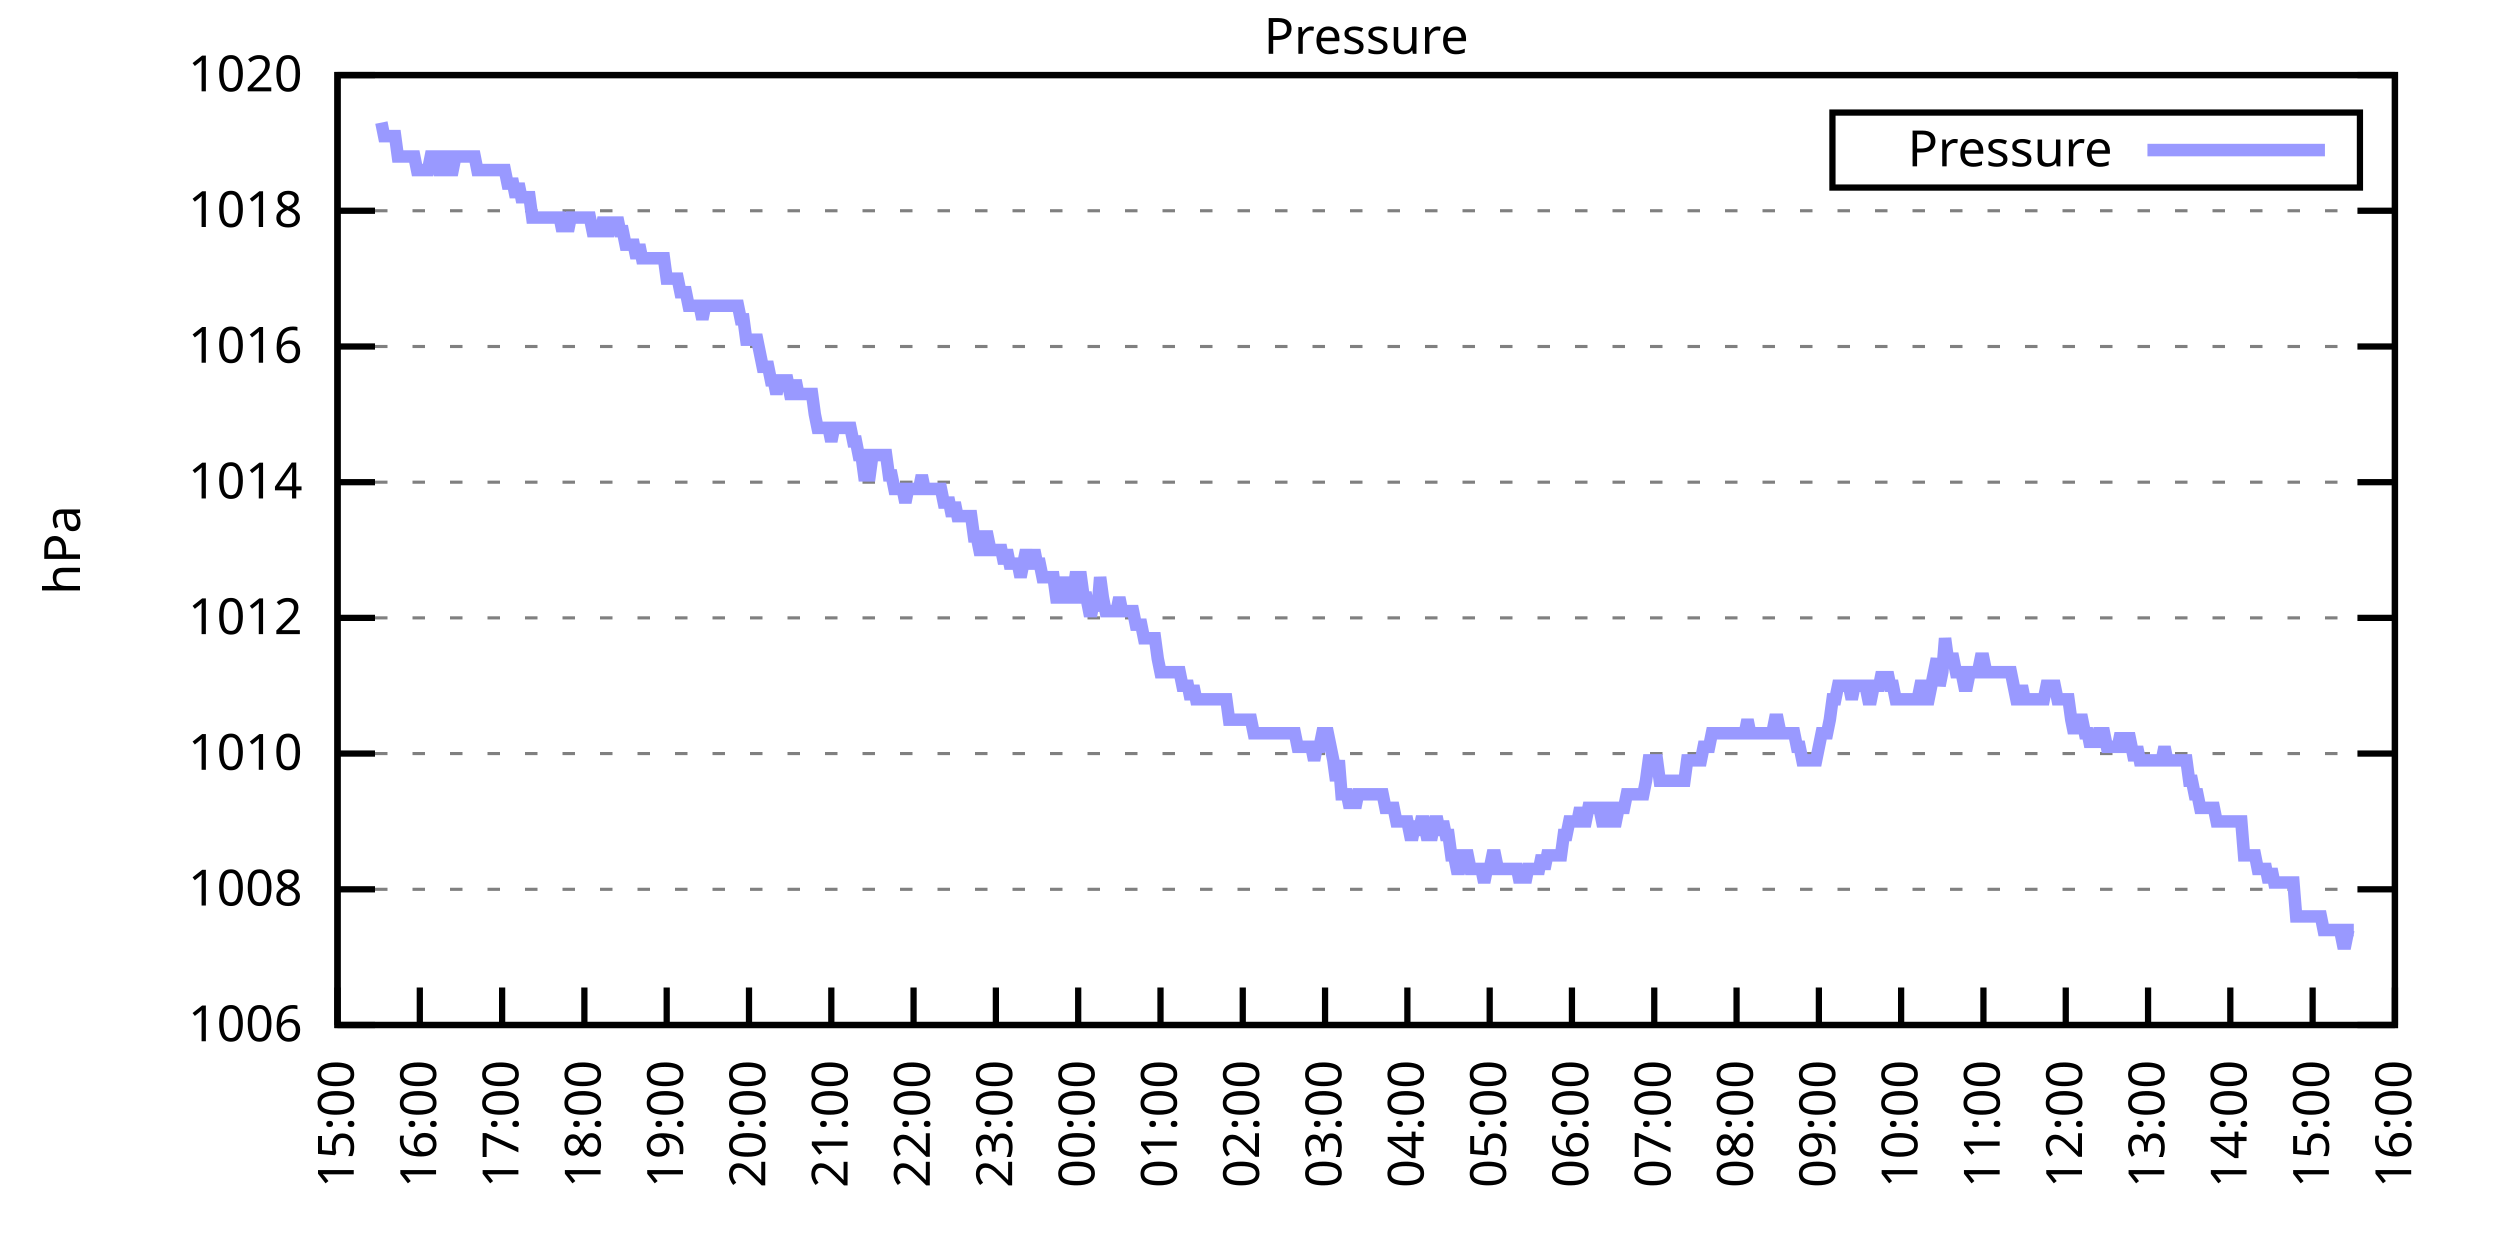
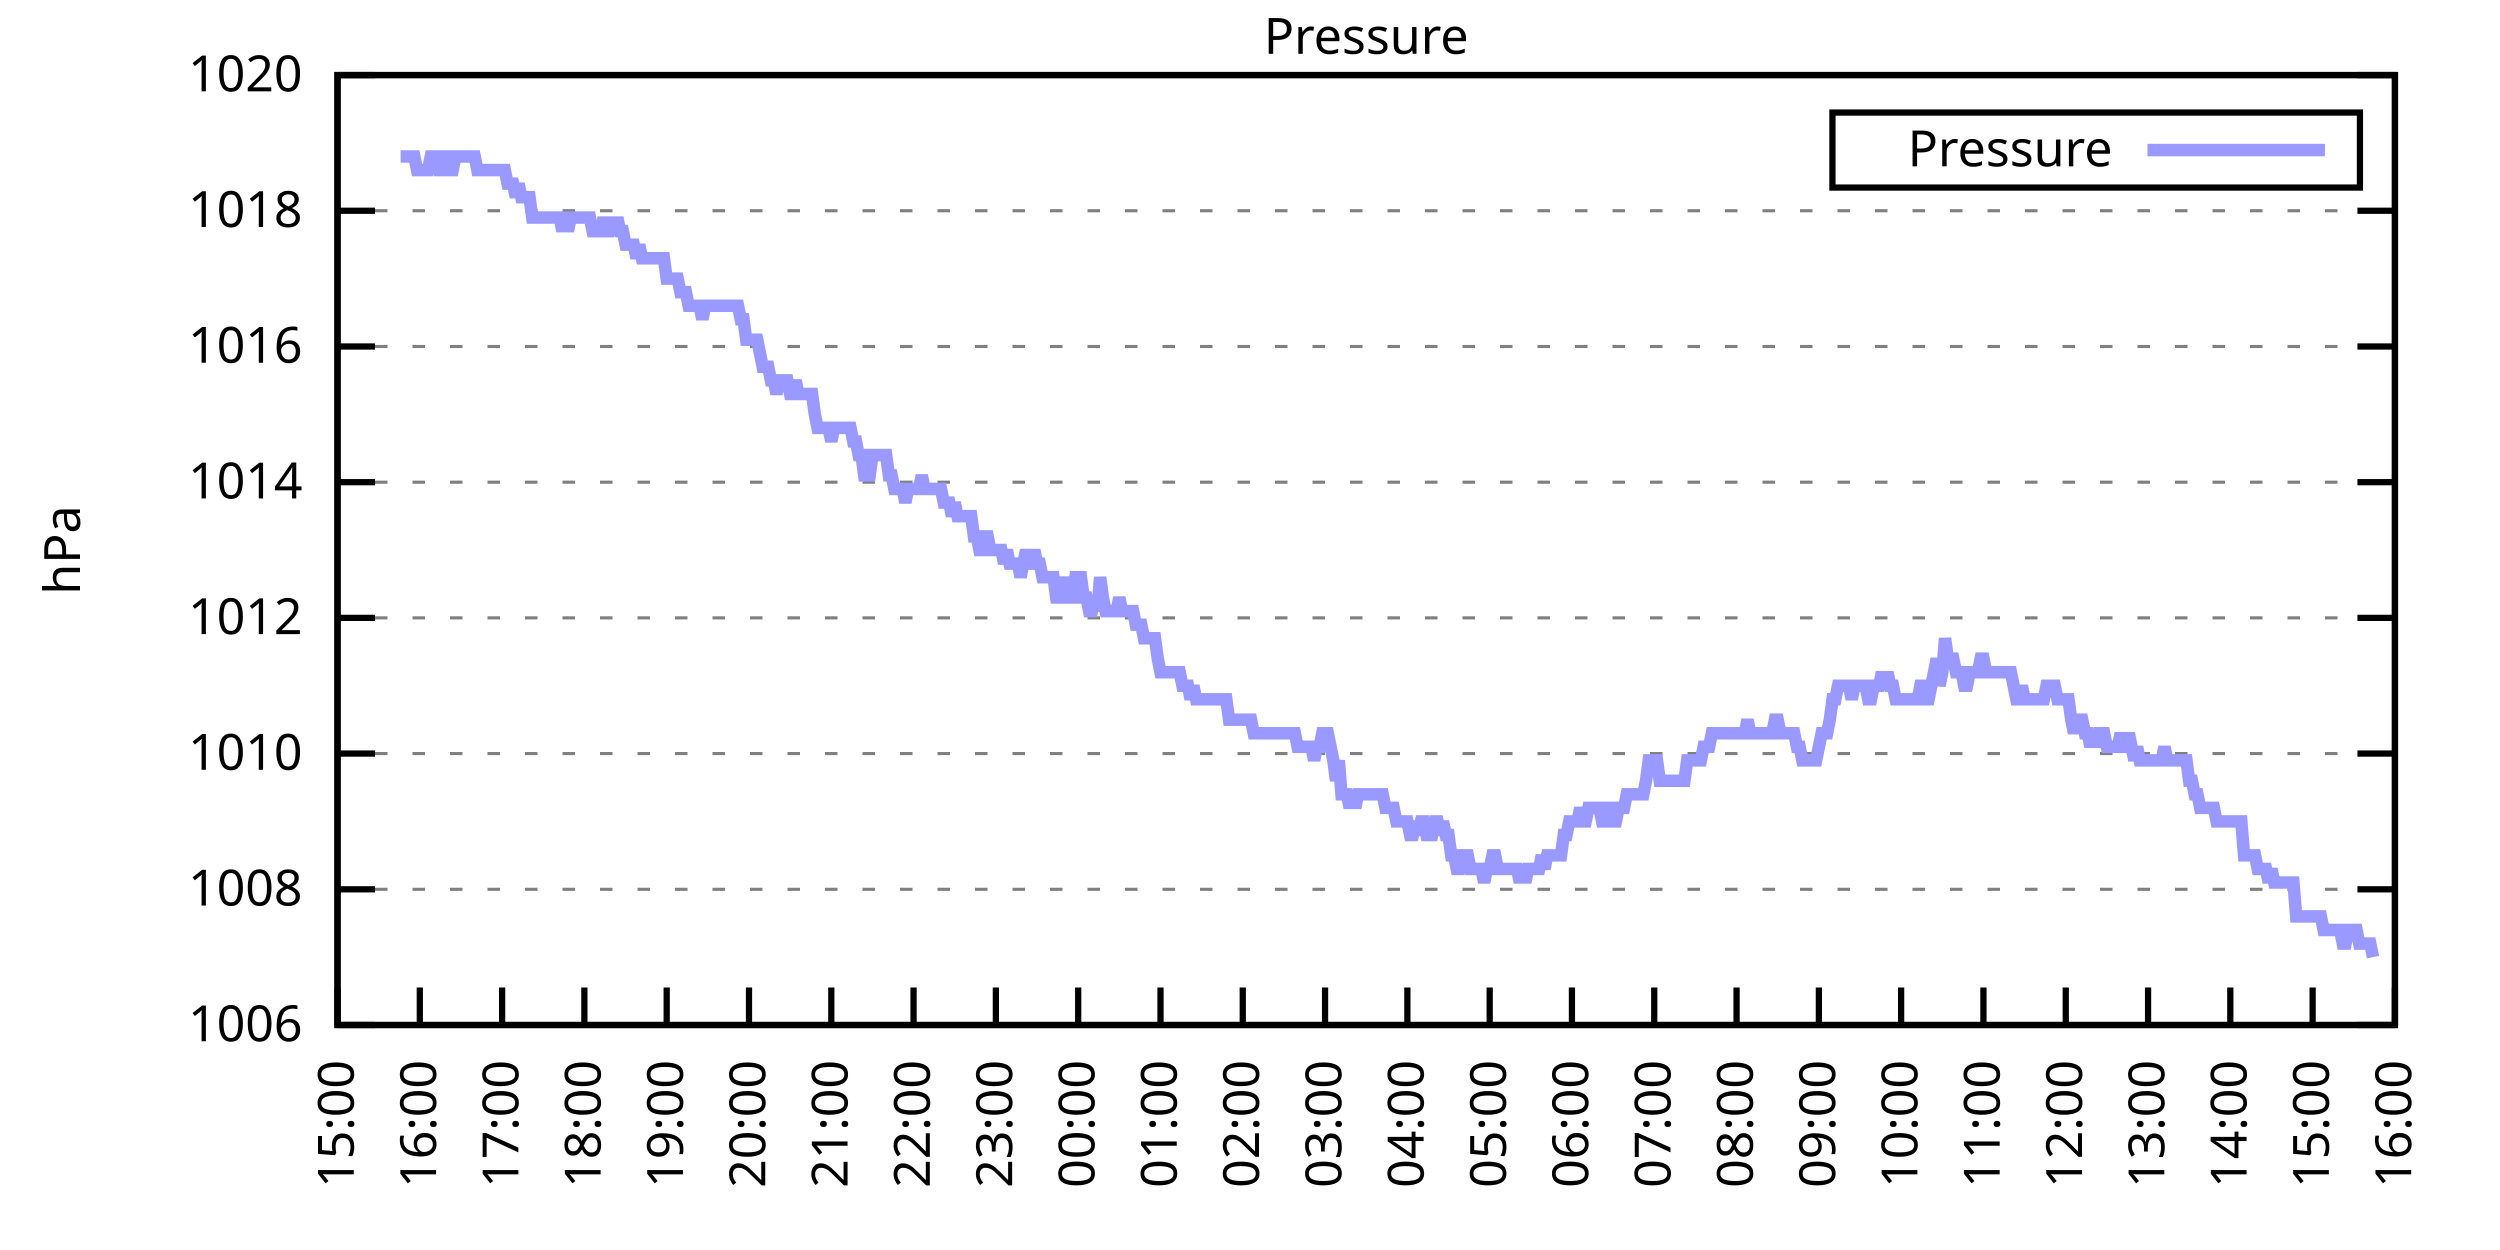
<svg xmlns="http://www.w3.org/2000/svg" xmlns:xlink="http://www.w3.org/1999/xlink" width="400" height="200" viewBox="0 0 400 200">
  <g id="gnuplot_canvas">
    <rect x="0" y="0" width="400" height="200" fill="none" />
    <defs>
      <circle id="gpDot" r="0.5" stroke-width="0.5" stroke="currentColor" />
      <path id="gpPt0" stroke-width="0.333" stroke="currentColor" d="M-1,0 h2 M0,-1 v2" />
      <path id="gpPt1" stroke-width="0.333" stroke="currentColor" d="M-1,-1 L1,1 M1,-1 L-1,1" />
      <path id="gpPt2" stroke-width="0.333" stroke="currentColor" d="M-1,0 L1,0 M0,-1 L0,1 M-1,-1 L1,1 M-1,1 L1,-1" />
      <rect id="gpPt3" stroke-width="0.333" stroke="currentColor" x="-1" y="-1" width="2" height="2" />
      <rect id="gpPt4" stroke-width="0.333" stroke="currentColor" fill="currentColor" x="-1" y="-1" width="2" height="2" />
      <circle id="gpPt5" stroke-width="0.333" stroke="currentColor" cx="0" cy="0" r="1" />
      <use xlink:href="#gpPt5" id="gpPt6" fill="currentColor" stroke="none" />
      <path id="gpPt7" stroke-width="0.333" stroke="currentColor" d="M0,-1.33 L-1.33,0.67 L1.33,0.67 z" />
      <use xlink:href="#gpPt7" id="gpPt8" fill="currentColor" stroke="none" />
      <use xlink:href="#gpPt7" id="gpPt9" stroke="currentColor" transform="rotate(180)" />
      <use xlink:href="#gpPt9" id="gpPt10" fill="currentColor" stroke="none" />
      <use xlink:href="#gpPt3" id="gpPt11" stroke="currentColor" transform="rotate(45)" />
      <use xlink:href="#gpPt11" id="gpPt12" fill="currentColor" stroke="none" />
      <path id="gpPt13" stroke-width="0.333" stroke="currentColor" d="M0,1.330 L1.265,0.411 L0.782,-1.067 L-0.782,-1.076 L-1.265,0.411 z" />
      <use xlink:href="#gpPt13" id="gpPt14" fill="currentColor" stroke="none" />
      <filter id="textbox" filterUnits="objectBoundingBox" x="0" y="0" height="1" width="1">
        <feFlood flood-color="white" flood-opacity="1" result="bgnd" />
        <feComposite in="SourceGraphic" in2="bgnd" operator="atop" />
      </filter>
      <filter id="greybox" filterUnits="objectBoundingBox" x="0" y="0" height="1" width="1">
        <feFlood flood-color="lightgrey" flood-opacity="1" result="grey" />
        <feComposite in="SourceGraphic" in2="grey" operator="atop" />
      </filter>
    </defs>
    <g fill="none" color="white" stroke="currentColor" stroke-width="1.00" stroke-linecap="butt" stroke-linejoin="miter">
</g>
    <g fill="none" color="black" stroke="currentColor" stroke-width="1.00" stroke-linecap="butt" stroke-linejoin="miter">
      <g stroke="none" shape-rendering="crispEdges">
        <polygon fill="rgb(255, 255, 255)" points="54.00,164.00 383.18,164.00 383.18,12.02 54.00,12.02 " />
      </g>
    </g>
    <g fill="none" color="black" stroke="currentColor" stroke-width="1.00" stroke-linecap="butt" stroke-linejoin="miter">
</g>
    <g fill="none" color="black" stroke="black" stroke-width="0.50" stroke-linecap="butt" stroke-linejoin="miter">
</g>
    <g fill="none" color="gray" stroke="currentColor" stroke-width="0.50" stroke-linecap="butt" stroke-linejoin="miter">
      <path stroke="gray" stroke-dasharray="2,4" class="gridline" d="M54.00,164.00 L383.19,164.00  " />
    </g>
    <g fill="none" color="gray" stroke="gray" stroke-width="1.00" stroke-linecap="butt" stroke-linejoin="miter">
</g>
    <g fill="none" color="black" stroke="currentColor" stroke-width="1.00" stroke-linecap="butt" stroke-linejoin="miter">
      <path stroke="black" d="M54.00,164.00 L60.00,164.00 M383.19,164.00 L377.19,164.00  " />
      <g transform="translate(48.40,166.60)" stroke="none" fill="black" font-family="Sans" font-size="8.00" text-anchor="end">
        <text>
          <tspan font-family="Sans"> 1006</tspan>
        </text>
      </g>
    </g>
    <g fill="none" color="black" stroke="currentColor" stroke-width="1.00" stroke-linecap="butt" stroke-linejoin="miter">
</g>
    <g fill="none" color="black" stroke="black" stroke-width="0.50" stroke-linecap="butt" stroke-linejoin="miter">
</g>
    <g fill="none" color="gray" stroke="currentColor" stroke-width="0.50" stroke-linecap="butt" stroke-linejoin="miter">
      <path stroke="gray" stroke-dasharray="2,4" class="gridline" d="M54.00,142.29 L383.19,142.29  " />
    </g>
    <g fill="none" color="gray" stroke="gray" stroke-width="1.00" stroke-linecap="butt" stroke-linejoin="miter">
</g>
    <g fill="none" color="black" stroke="currentColor" stroke-width="1.00" stroke-linecap="butt" stroke-linejoin="miter">
      <path stroke="black" d="M54.00,142.29 L60.00,142.29 M383.19,142.29 L377.19,142.29  " />
      <g transform="translate(48.40,144.89)" stroke="none" fill="black" font-family="Sans" font-size="8.00" text-anchor="end">
        <text>
          <tspan font-family="Sans"> 1008</tspan>
        </text>
      </g>
    </g>
    <g fill="none" color="black" stroke="currentColor" stroke-width="1.00" stroke-linecap="butt" stroke-linejoin="miter">
</g>
    <g fill="none" color="black" stroke="black" stroke-width="0.50" stroke-linecap="butt" stroke-linejoin="miter">
</g>
    <g fill="none" color="gray" stroke="currentColor" stroke-width="0.50" stroke-linecap="butt" stroke-linejoin="miter">
      <path stroke="gray" stroke-dasharray="2,4" class="gridline" d="M54.00,120.57 L383.19,120.57  " />
    </g>
    <g fill="none" color="gray" stroke="gray" stroke-width="1.00" stroke-linecap="butt" stroke-linejoin="miter">
</g>
    <g fill="none" color="black" stroke="currentColor" stroke-width="1.00" stroke-linecap="butt" stroke-linejoin="miter">
      <path stroke="black" d="M54.00,120.57 L60.00,120.57 M383.19,120.57 L377.19,120.57  " />
      <g transform="translate(48.40,123.17)" stroke="none" fill="black" font-family="Sans" font-size="8.00" text-anchor="end">
        <text>
          <tspan font-family="Sans"> 1010</tspan>
        </text>
      </g>
    </g>
    <g fill="none" color="black" stroke="currentColor" stroke-width="1.00" stroke-linecap="butt" stroke-linejoin="miter">
</g>
    <g fill="none" color="black" stroke="black" stroke-width="0.50" stroke-linecap="butt" stroke-linejoin="miter">
</g>
    <g fill="none" color="gray" stroke="currentColor" stroke-width="0.50" stroke-linecap="butt" stroke-linejoin="miter">
      <path stroke="gray" stroke-dasharray="2,4" class="gridline" d="M54.00,98.86 L383.19,98.86  " />
    </g>
    <g fill="none" color="gray" stroke="gray" stroke-width="1.00" stroke-linecap="butt" stroke-linejoin="miter">
</g>
    <g fill="none" color="black" stroke="currentColor" stroke-width="1.00" stroke-linecap="butt" stroke-linejoin="miter">
      <path stroke="black" d="M54.00,98.86 L60.00,98.86 M383.19,98.86 L377.19,98.86  " />
      <g transform="translate(48.40,101.46)" stroke="none" fill="black" font-family="Sans" font-size="8.00" text-anchor="end">
        <text>
          <tspan font-family="Sans"> 1012</tspan>
        </text>
      </g>
    </g>
    <g fill="none" color="black" stroke="currentColor" stroke-width="1.00" stroke-linecap="butt" stroke-linejoin="miter">
</g>
    <g fill="none" color="black" stroke="black" stroke-width="0.50" stroke-linecap="butt" stroke-linejoin="miter">
</g>
    <g fill="none" color="gray" stroke="currentColor" stroke-width="0.50" stroke-linecap="butt" stroke-linejoin="miter">
      <path stroke="gray" stroke-dasharray="2,4" class="gridline" d="M54.00,77.15 L383.19,77.15  " />
    </g>
    <g fill="none" color="gray" stroke="gray" stroke-width="1.00" stroke-linecap="butt" stroke-linejoin="miter">
</g>
    <g fill="none" color="black" stroke="currentColor" stroke-width="1.00" stroke-linecap="butt" stroke-linejoin="miter">
      <path stroke="black" d="M54.00,77.15 L60.00,77.15 M383.19,77.15 L377.19,77.15  " />
      <g transform="translate(48.40,79.75)" stroke="none" fill="black" font-family="Sans" font-size="8.00" text-anchor="end">
        <text>
          <tspan font-family="Sans"> 1014</tspan>
        </text>
      </g>
    </g>
    <g fill="none" color="black" stroke="currentColor" stroke-width="1.00" stroke-linecap="butt" stroke-linejoin="miter">
</g>
    <g fill="none" color="black" stroke="black" stroke-width="0.50" stroke-linecap="butt" stroke-linejoin="miter">
</g>
    <g fill="none" color="gray" stroke="currentColor" stroke-width="0.50" stroke-linecap="butt" stroke-linejoin="miter">
      <path stroke="gray" stroke-dasharray="2,4" class="gridline" d="M54.00,55.44 L383.19,55.44  " />
    </g>
    <g fill="none" color="gray" stroke="gray" stroke-width="1.00" stroke-linecap="butt" stroke-linejoin="miter">
</g>
    <g fill="none" color="black" stroke="currentColor" stroke-width="1.00" stroke-linecap="butt" stroke-linejoin="miter">
      <path stroke="black" d="M54.00,55.44 L60.00,55.44 M383.19,55.44 L377.19,55.44  " />
      <g transform="translate(48.40,58.04)" stroke="none" fill="black" font-family="Sans" font-size="8.00" text-anchor="end">
        <text>
          <tspan font-family="Sans"> 1016</tspan>
        </text>
      </g>
    </g>
    <g fill="none" color="black" stroke="currentColor" stroke-width="1.00" stroke-linecap="butt" stroke-linejoin="miter">
</g>
    <g fill="none" color="black" stroke="black" stroke-width="0.50" stroke-linecap="butt" stroke-linejoin="miter">
</g>
    <g fill="none" color="gray" stroke="currentColor" stroke-width="0.50" stroke-linecap="butt" stroke-linejoin="miter">
      <path stroke="gray" stroke-dasharray="2,4" class="gridline" d="M54.00,33.72 L383.19,33.72  " />
    </g>
    <g fill="none" color="gray" stroke="gray" stroke-width="1.00" stroke-linecap="butt" stroke-linejoin="miter">
</g>
    <g fill="none" color="black" stroke="currentColor" stroke-width="1.00" stroke-linecap="butt" stroke-linejoin="miter">
      <path stroke="black" d="M54.00,33.72 L60.00,33.72 M383.19,33.72 L377.19,33.72  " />
      <g transform="translate(48.40,36.32)" stroke="none" fill="black" font-family="Sans" font-size="8.00" text-anchor="end">
        <text>
          <tspan font-family="Sans"> 1018</tspan>
        </text>
      </g>
    </g>
    <g fill="none" color="black" stroke="currentColor" stroke-width="1.00" stroke-linecap="butt" stroke-linejoin="miter">
</g>
    <g fill="none" color="black" stroke="black" stroke-width="0.50" stroke-linecap="butt" stroke-linejoin="miter">
</g>
    <g fill="none" color="gray" stroke="currentColor" stroke-width="0.50" stroke-linecap="butt" stroke-linejoin="miter">
      <path stroke="gray" stroke-dasharray="2,4" class="gridline" d="M54.00,12.01 L383.19,12.01  " />
    </g>
    <g fill="none" color="gray" stroke="gray" stroke-width="1.00" stroke-linecap="butt" stroke-linejoin="miter">
</g>
    <g fill="none" color="black" stroke="currentColor" stroke-width="1.00" stroke-linecap="butt" stroke-linejoin="miter">
      <path stroke="black" d="M54.00,12.01 L60.00,12.01 M383.19,12.01 L377.19,12.01  " />
      <g transform="translate(48.40,14.61)" stroke="none" fill="black" font-family="Sans" font-size="8.00" text-anchor="end">
        <text>
          <tspan font-family="Sans"> 1020</tspan>
        </text>
      </g>
    </g>
    <g fill="none" color="black" stroke="currentColor" stroke-width="1.00" stroke-linecap="butt" stroke-linejoin="miter">
      <path stroke="black" d="M54.00,164.00 L54.00,158.00  " />
      <g transform="translate(56.60,169.60) rotate(270.00)" stroke="none" fill="black" font-family="Sans" font-size="8.00" text-anchor="end">
        <text>
          <tspan font-family="Sans">15:00</tspan>
        </text>
      </g>
    </g>
    <g fill="none" color="black" stroke="currentColor" stroke-width="1.00" stroke-linecap="butt" stroke-linejoin="miter">
      <path stroke="black" d="M67.17,164.00 L67.17,158.00  " />
      <g transform="translate(69.77,169.60) rotate(270.00)" stroke="none" fill="black" font-family="Sans" font-size="8.00" text-anchor="end">
        <text>
          <tspan font-family="Sans">16:00</tspan>
        </text>
      </g>
    </g>
    <g fill="none" color="black" stroke="currentColor" stroke-width="1.00" stroke-linecap="butt" stroke-linejoin="miter">
      <path stroke="black" d="M80.34,164.00 L80.34,158.00  " />
      <g transform="translate(82.94,169.60) rotate(270.00)" stroke="none" fill="black" font-family="Sans" font-size="8.00" text-anchor="end">
        <text>
          <tspan font-family="Sans">17:00</tspan>
        </text>
      </g>
    </g>
    <g fill="none" color="black" stroke="currentColor" stroke-width="1.00" stroke-linecap="butt" stroke-linejoin="miter">
      <path stroke="black" d="M93.50,164.00 L93.50,158.00  " />
      <g transform="translate(96.10,169.60) rotate(270.00)" stroke="none" fill="black" font-family="Sans" font-size="8.00" text-anchor="end">
        <text>
          <tspan font-family="Sans">18:00</tspan>
        </text>
      </g>
    </g>
    <g fill="none" color="black" stroke="currentColor" stroke-width="1.00" stroke-linecap="butt" stroke-linejoin="miter">
      <path stroke="black" d="M106.67,164.00 L106.67,158.00  " />
      <g transform="translate(109.27,169.60) rotate(270.00)" stroke="none" fill="black" font-family="Sans" font-size="8.00" text-anchor="end">
        <text>
          <tspan font-family="Sans">19:00</tspan>
        </text>
      </g>
    </g>
    <g fill="none" color="black" stroke="currentColor" stroke-width="1.00" stroke-linecap="butt" stroke-linejoin="miter">
      <path stroke="black" d="M119.84,164.00 L119.84,158.00  " />
      <g transform="translate(122.44,169.60) rotate(270.00)" stroke="none" fill="black" font-family="Sans" font-size="8.00" text-anchor="end">
        <text>
          <tspan font-family="Sans">20:00</tspan>
        </text>
      </g>
    </g>
    <g fill="none" color="black" stroke="currentColor" stroke-width="1.00" stroke-linecap="butt" stroke-linejoin="miter">
      <path stroke="black" d="M133.01,164.00 L133.01,158.00  " />
      <g transform="translate(135.61,169.60) rotate(270.00)" stroke="none" fill="black" font-family="Sans" font-size="8.00" text-anchor="end">
        <text>
          <tspan font-family="Sans">21:00</tspan>
        </text>
      </g>
    </g>
    <g fill="none" color="black" stroke="currentColor" stroke-width="1.00" stroke-linecap="butt" stroke-linejoin="miter">
      <path stroke="black" d="M146.17,164.00 L146.17,158.00  " />
      <g transform="translate(148.77,169.60) rotate(270.00)" stroke="none" fill="black" font-family="Sans" font-size="8.00" text-anchor="end">
        <text>
          <tspan font-family="Sans">22:00</tspan>
        </text>
      </g>
    </g>
    <g fill="none" color="black" stroke="currentColor" stroke-width="1.00" stroke-linecap="butt" stroke-linejoin="miter">
      <path stroke="black" d="M159.34,164.00 L159.34,158.00  " />
      <g transform="translate(161.94,169.60) rotate(270.00)" stroke="none" fill="black" font-family="Sans" font-size="8.00" text-anchor="end">
        <text>
          <tspan font-family="Sans">23:00</tspan>
        </text>
      </g>
    </g>
    <g fill="none" color="black" stroke="currentColor" stroke-width="1.00" stroke-linecap="butt" stroke-linejoin="miter">
      <path stroke="black" d="M172.51,164.00 L172.51,158.00  " />
      <g transform="translate(175.11,169.60) rotate(270.00)" stroke="none" fill="black" font-family="Sans" font-size="8.00" text-anchor="end">
        <text>
          <tspan font-family="Sans">00:00</tspan>
        </text>
      </g>
    </g>
    <g fill="none" color="black" stroke="currentColor" stroke-width="1.00" stroke-linecap="butt" stroke-linejoin="miter">
      <path stroke="black" d="M185.68,164.00 L185.68,158.00  " />
      <g transform="translate(188.28,169.60) rotate(270.00)" stroke="none" fill="black" font-family="Sans" font-size="8.00" text-anchor="end">
        <text>
          <tspan font-family="Sans">01:00</tspan>
        </text>
      </g>
    </g>
    <g fill="none" color="black" stroke="currentColor" stroke-width="1.00" stroke-linecap="butt" stroke-linejoin="miter">
      <path stroke="black" d="M198.84,164.00 L198.84,158.00  " />
      <g transform="translate(201.44,169.60) rotate(270.00)" stroke="none" fill="black" font-family="Sans" font-size="8.00" text-anchor="end">
        <text>
          <tspan font-family="Sans">02:00</tspan>
        </text>
      </g>
    </g>
    <g fill="none" color="black" stroke="currentColor" stroke-width="1.00" stroke-linecap="butt" stroke-linejoin="miter">
      <path stroke="black" d="M212.01,164.00 L212.01,158.00  " />
      <g transform="translate(214.61,169.60) rotate(270.00)" stroke="none" fill="black" font-family="Sans" font-size="8.00" text-anchor="end">
        <text>
          <tspan font-family="Sans">03:00</tspan>
        </text>
      </g>
    </g>
    <g fill="none" color="black" stroke="currentColor" stroke-width="1.00" stroke-linecap="butt" stroke-linejoin="miter">
      <path stroke="black" d="M225.18,164.00 L225.18,158.00  " />
      <g transform="translate(227.78,169.60) rotate(270.00)" stroke="none" fill="black" font-family="Sans" font-size="8.00" text-anchor="end">
        <text>
          <tspan font-family="Sans">04:00</tspan>
        </text>
      </g>
    </g>
    <g fill="none" color="black" stroke="currentColor" stroke-width="1.00" stroke-linecap="butt" stroke-linejoin="miter">
      <path stroke="black" d="M238.35,164.00 L238.35,158.00  " />
      <g transform="translate(240.95,169.60) rotate(270.00)" stroke="none" fill="black" font-family="Sans" font-size="8.00" text-anchor="end">
        <text>
          <tspan font-family="Sans">05:00</tspan>
        </text>
      </g>
    </g>
    <g fill="none" color="black" stroke="currentColor" stroke-width="1.00" stroke-linecap="butt" stroke-linejoin="miter">
      <path stroke="black" d="M251.51,164.00 L251.51,158.00  " />
      <g transform="translate(254.11,169.60) rotate(270.00)" stroke="none" fill="black" font-family="Sans" font-size="8.00" text-anchor="end">
        <text>
          <tspan font-family="Sans">06:00</tspan>
        </text>
      </g>
    </g>
    <g fill="none" color="black" stroke="currentColor" stroke-width="1.00" stroke-linecap="butt" stroke-linejoin="miter">
      <path stroke="black" d="M264.68,164.00 L264.68,158.00  " />
      <g transform="translate(267.28,169.60) rotate(270.00)" stroke="none" fill="black" font-family="Sans" font-size="8.00" text-anchor="end">
        <text>
          <tspan font-family="Sans">07:00</tspan>
        </text>
      </g>
    </g>
    <g fill="none" color="black" stroke="currentColor" stroke-width="1.00" stroke-linecap="butt" stroke-linejoin="miter">
      <path stroke="black" d="M277.85,164.00 L277.85,158.00  " />
      <g transform="translate(280.45,169.60) rotate(270.00)" stroke="none" fill="black" font-family="Sans" font-size="8.00" text-anchor="end">
        <text>
          <tspan font-family="Sans">08:00</tspan>
        </text>
      </g>
    </g>
    <g fill="none" color="black" stroke="currentColor" stroke-width="1.00" stroke-linecap="butt" stroke-linejoin="miter">
      <path stroke="black" d="M291.02,164.00 L291.02,158.00  " />
      <g transform="translate(293.62,169.60) rotate(270.00)" stroke="none" fill="black" font-family="Sans" font-size="8.00" text-anchor="end">
        <text>
          <tspan font-family="Sans">09:00</tspan>
        </text>
      </g>
    </g>
    <g fill="none" color="black" stroke="currentColor" stroke-width="1.00" stroke-linecap="butt" stroke-linejoin="miter">
      <path stroke="black" d="M304.18,164.00 L304.18,158.00  " />
      <g transform="translate(306.78,169.60) rotate(270.00)" stroke="none" fill="black" font-family="Sans" font-size="8.00" text-anchor="end">
        <text>
          <tspan font-family="Sans">10:00</tspan>
        </text>
      </g>
    </g>
    <g fill="none" color="black" stroke="currentColor" stroke-width="1.00" stroke-linecap="butt" stroke-linejoin="miter">
      <path stroke="black" d="M317.35,164.00 L317.35,158.00  " />
      <g transform="translate(319.95,169.60) rotate(270.00)" stroke="none" fill="black" font-family="Sans" font-size="8.00" text-anchor="end">
        <text>
          <tspan font-family="Sans">11:00</tspan>
        </text>
      </g>
    </g>
    <g fill="none" color="black" stroke="currentColor" stroke-width="1.00" stroke-linecap="butt" stroke-linejoin="miter">
      <path stroke="black" d="M330.52,164.00 L330.52,158.00  " />
      <g transform="translate(333.12,169.60) rotate(270.00)" stroke="none" fill="black" font-family="Sans" font-size="8.00" text-anchor="end">
        <text>
          <tspan font-family="Sans">12:00</tspan>
        </text>
      </g>
    </g>
    <g fill="none" color="black" stroke="currentColor" stroke-width="1.00" stroke-linecap="butt" stroke-linejoin="miter">
      <path stroke="black" d="M343.69,164.00 L343.69,158.00  " />
      <g transform="translate(346.29,169.60) rotate(270.00)" stroke="none" fill="black" font-family="Sans" font-size="8.00" text-anchor="end">
        <text>
          <tspan font-family="Sans">13:00</tspan>
        </text>
      </g>
    </g>
    <g fill="none" color="black" stroke="currentColor" stroke-width="1.00" stroke-linecap="butt" stroke-linejoin="miter">
      <path stroke="black" d="M356.85,164.00 L356.85,158.00  " />
      <g transform="translate(359.45,169.60) rotate(270.00)" stroke="none" fill="black" font-family="Sans" font-size="8.00" text-anchor="end">
        <text>
          <tspan font-family="Sans">14:00</tspan>
        </text>
      </g>
    </g>
    <g fill="none" color="black" stroke="currentColor" stroke-width="1.00" stroke-linecap="butt" stroke-linejoin="miter">
      <path stroke="black" d="M370.02,164.00 L370.02,158.00  " />
      <g transform="translate(372.62,169.60) rotate(270.00)" stroke="none" fill="black" font-family="Sans" font-size="8.00" text-anchor="end">
        <text>
          <tspan font-family="Sans">15:00</tspan>
        </text>
      </g>
    </g>
    <g fill="none" color="black" stroke="currentColor" stroke-width="1.00" stroke-linecap="butt" stroke-linejoin="miter">
      <path stroke="black" d="M383.19,164.00 L383.19,158.00  " />
      <g transform="translate(385.79,169.60) rotate(270.00)" stroke="none" fill="black" font-family="Sans" font-size="8.00" text-anchor="end">
        <text>
          <tspan font-family="Sans">16:00</tspan>
        </text>
      </g>
    </g>
    <g fill="none" color="black" stroke="currentColor" stroke-width="1.00" stroke-linecap="butt" stroke-linejoin="miter">
</g>
    <g fill="none" color="black" stroke="currentColor" stroke-width="1.00" stroke-linecap="butt" stroke-linejoin="miter">
      <path stroke="black" d="M54.00,12.01 L54.00,164.00 L383.19,164.00 L383.19,12.01 L54.00,12.01 Z  " />
    </g>
    <g fill="none" color="black" stroke="currentColor" stroke-width="1.00" stroke-linecap="butt" stroke-linejoin="miter">
</g>
    <g fill="none" color="black" stroke="currentColor" stroke-width="1.00" stroke-linecap="butt" stroke-linejoin="miter">
      <path stroke="black" d="M293.19,30.01 L293.19,18.01 L377.59,18.01 L377.59,30.01 L293.19,30.01 Z  " />
    </g>
    <g id="Pressure_plot_1">
      <g fill="none" color="white" stroke="black" stroke-width="2.00" stroke-linecap="butt" stroke-linejoin="miter">
</g>
      <g fill="none" color="black" stroke="currentColor" stroke-width="2.00" stroke-linecap="butt" stroke-linejoin="miter">
        <g transform="translate(337.99,26.61)" stroke="none" fill="black" font-family="Sans" font-size="8.00" text-anchor="end">
          <text>
            <tspan font-family="Sans">Pressure</tspan>
          </text>
        </g>
      </g>
      <g fill="none" color="black" stroke="currentColor" stroke-width="2.00" stroke-linecap="butt" stroke-linejoin="miter">
-         <path stroke="rgb(153, 153, 255)" d="M343.59,24.01 L371.99,24.01 M61.02,19.61 L61.46,21.78 L61.90,21.78 L62.34,21.78 L62.78,21.78 L63.22,21.78   L63.66,25.04 L64.10,25.04 L64.53,25.04 L64.97,25.04 L65.41,25.04 L65.85,25.04 L66.29,25.04 L66.73,27.21   L67.17,27.21 L67.61,27.21 L68.05,27.21 L68.48,27.21 L68.92,25.04 L69.36,25.04 L69.80,25.04 L70.24,27.21   L70.68,27.21 L71.12,25.04 L71.56,25.04 L72.00,27.21 L72.43,27.21 L72.87,25.04 L73.31,25.04 L73.75,25.04   L74.19,25.04 L74.63,25.04 L75.07,25.04 L75.51,25.04 L75.95,25.04 L76.38,27.21 L76.82,27.21 L77.26,27.21   L77.70,27.21 L78.14,27.21 L78.58,27.21 L79.02,27.21 L79.46,27.21 L79.90,27.21 L80.34,27.21 L80.77,27.21   L81.21,29.38 L81.65,29.38 L82.09,29.38 L82.53,31.55 L82.97,29.38 L83.41,31.55 L83.85,31.55 L84.29,31.55   L84.72,31.55 L85.16,34.81 L85.60,34.81 L86.04,34.81 L86.48,34.81 L86.92,34.81 L87.36,34.81 L87.80,34.81   L88.24,34.81 L88.67,34.81 L89.11,34.81 L89.55,34.81 L89.99,36.98 L90.43,34.81 L90.87,36.98 L91.31,34.81   L91.75,34.81 L92.19,34.81 L92.62,34.81 L93.06,34.81 L93.50,34.81 L93.94,34.81 L94.38,34.81 L94.82,36.98   L95.26,36.98 L95.70,36.98 L96.14,36.98 L96.58,34.81 L97.01,36.98 L97.45,36.98 L97.89,34.81 L98.33,36.98   L98.77,34.81 L99.21,36.98 L99.65,36.98 L100.09,39.15 L100.53,39.15 L100.96,39.15 L101.40,39.15 L101.84,41.32   L102.28,39.15 L102.72,41.32 L103.16,41.32 L103.60,41.32 L104.04,41.32 L104.48,41.32 L104.91,41.32 L105.35,41.32   L105.79,41.32 L106.23,41.32 L106.67,44.58 L107.11,44.58 L107.55,44.58 L107.99,44.58 L108.43,44.58 L108.87,46.75   L109.30,46.75 L109.74,46.75 L110.18,48.92 L110.62,48.92 L111.06,48.92 L111.50,48.92 L111.94,48.92 L112.38,51.09   L112.82,48.92 L113.25,48.92 L113.69,48.92 L114.13,48.92 L114.57,48.92 L115.01,48.92 L115.45,48.92 L115.89,48.92   L116.33,48.92 L116.77,48.92 L117.20,48.92 L117.64,48.92 L118.08,48.92 L118.52,51.09 L118.96,51.09 L119.40,54.35   L119.84,54.35 L120.28,54.35 L120.72,54.35 L121.15,54.35 L121.59,56.52 L122.03,58.69 L122.47,58.69 L122.91,58.69   L123.35,60.86 L123.79,60.86 L124.23,63.04 L124.67,60.86 L125.11,60.86 L125.54,60.86 L125.98,60.86 L126.42,63.04   L126.86,63.04 L127.30,60.86 L127.74,63.04 L128.18,63.04 L128.62,63.04 L129.06,63.04 L129.49,63.04 L129.93,63.04   L130.37,66.29 L130.81,68.46 L131.25,68.46 L131.69,68.46 L132.13,68.46 L132.57,68.46 L133.01,70.63 L133.44,68.46   L133.88,68.46 L134.32,68.46 L134.76,68.46 L135.20,68.46 L135.64,68.46 L136.08,68.46 L136.52,70.63 L136.96,70.63   L137.39,72.81 L137.83,72.81 L138.27,76.06 L138.71,76.06 L139.15,76.06 L139.59,72.81 L140.03,72.81 L140.47,72.81   L140.91,72.81 L141.35,72.81 L141.78,72.81 L142.22,76.06 L142.66,76.06 L143.10,78.23 L143.54,78.23 L143.98,78.23   L144.42,78.23 L144.86,80.41 L145.30,78.23 L145.73,78.23 L146.17,78.23 L146.61,78.23 L147.05,78.23 L147.49,76.06   L147.93,78.23 L148.37,78.23 L148.81,78.23 L149.25,78.23 L149.68,78.23 L150.12,78.23 L150.56,78.23 L151.00,80.41   L151.44,80.41 L151.88,80.41 L152.32,82.58 L152.76,80.41 L153.20,82.58 L153.63,82.58 L154.07,82.58 L154.51,82.58   L154.95,82.58 L155.39,82.58 L155.83,85.83 L156.27,85.83 L156.71,88.00 L157.15,88.00 L157.59,85.83 L158.02,85.83   L158.46,88.00 L158.90,88.00 L159.34,88.00 L159.78,88.00 L160.22,88.00 L160.66,90.18 L161.10,88.00 L161.54,90.18   L161.97,90.18 L162.41,90.18 L162.85,90.18 L163.29,92.35 L163.73,90.18 L164.17,88.00 L164.61,90.18 L165.05,90.18   L165.49,88.00 L165.92,90.18 L166.36,90.18 L166.80,92.35 L167.24,92.35 L167.68,92.35 L168.12,92.35 L168.56,92.35   L169.00,95.60 L169.44,95.60 L169.87,92.35 L170.31,95.60 L170.75,92.35 L171.19,95.60 L171.63,95.60 L172.07,92.35   L172.51,92.35 L172.95,92.35 L173.39,95.60 L173.83,95.60 L174.26,97.78 L174.70,97.78 L175.14,95.60 L175.58,97.78   L176.02,92.35 L176.46,95.60 L176.90,97.78 L177.34,97.78 L177.78,97.78 L178.21,97.78 L178.65,97.78 L179.09,95.60   L179.53,97.78 L179.97,97.78 L180.41,97.78 L180.85,97.78 L181.29,97.78 L181.73,99.95 L182.16,99.95 L182.60,99.95   L183.04,102.12 L183.48,102.12 L183.92,102.12 L184.36,102.12 L184.80,102.12 L185.24,105.38 L185.68,107.55 L186.11,107.55   L186.55,107.55 L186.99,107.55 L187.43,107.55 L187.87,107.55 L188.31,107.55 L188.75,107.55 L189.19,109.72 L189.63,109.72   L190.07,109.72 L190.50,111.89 L190.94,109.72 L191.38,111.89 L191.82,111.89 L192.26,111.89 L192.70,111.89 L193.14,111.89   L193.58,111.89 L194.02,111.89 L194.45,111.89 L194.89,111.89 L195.33,111.89 L195.77,111.89 L196.21,111.89 L196.65,115.15   L197.09,115.15 L197.53,115.15 L197.97,115.15 L198.40,115.15 L198.84,115.15 L199.28,115.15 L199.72,115.15 L200.16,115.15   L200.60,117.32 L201.04,117.32 L201.48,117.32 L201.92,117.32 L202.35,117.32 L202.79,117.32 L203.23,117.32 L203.67,117.32   L204.11,117.32 L204.55,117.32 L204.99,117.32 L205.43,117.32 L205.87,117.32 L206.31,117.32 L206.74,117.32 L207.18,117.32   L207.62,119.49 L208.06,119.49 L208.50,119.49 L208.94,119.49 L209.38,119.49 L209.82,119.49 L210.26,121.66 L210.69,119.49   L211.13,119.49 L211.57,117.32 L212.01,117.32 L212.45,117.32 L212.89,119.49 L213.33,121.66 L213.77,124.92 L214.21,121.66   L214.64,127.09 L215.08,127.09 L215.52,127.09 L215.96,129.26 L216.40,127.09 L216.84,129.26 L217.28,127.09 L217.72,127.09   L218.16,127.09 L218.60,127.09 L219.03,127.09 L219.47,127.09 L219.91,127.09 L220.35,127.09 L220.79,127.09 L221.23,127.09   L221.67,129.26 L222.11,129.26 L222.55,129.26 L222.98,129.26 L223.42,131.43 L223.86,131.43 L224.30,131.43 L224.74,131.43   L225.18,131.43 L225.62,133.60 L226.06,133.60 L226.50,131.43 L226.93,133.60 L227.37,131.43 L227.81,131.43 L228.25,133.60   L228.69,133.60 L229.13,133.60 L229.57,131.43 L230.01,131.43 L230.45,133.60 L230.88,131.43 L231.32,133.60 L231.76,133.60   L232.20,136.86 L232.64,136.86 L233.08,139.03 L233.52,139.03 L233.96,136.86 L234.40,136.86 L234.84,136.86 L235.27,139.03   L235.71,139.03 L236.15,139.03 L236.59,139.03 L237.03,139.03 L237.47,141.20 L237.91,139.03 L238.35,139.03 L238.79,136.86   L239.22,136.86 L239.66,139.03 L240.10,139.03 L240.54,139.03 L240.98,139.03 L241.42,139.03 L241.86,139.03 L242.30,139.03   L242.74,139.03 L243.17,141.20 L243.61,139.03 L244.05,141.20 L244.49,139.03 L244.93,139.03 L245.37,139.03 L245.81,139.03   L246.25,139.03 L246.69,136.86 L247.12,139.03 L247.56,136.86 L248.00,136.86 L248.44,136.86 L248.88,136.86 L249.32,136.86   L249.76,136.86 L250.20,133.60 L250.64,133.60 L251.08,131.43 L251.51,131.43 L251.95,131.43 L252.39,131.43 L252.83,129.26   L253.27,131.43 L253.71,131.43 L254.15,129.26 L254.59,129.26 L255.03,129.26 L255.46,129.26 L255.90,129.26 L256.34,131.43   L256.78,131.43 L257.22,129.26 L257.66,129.26 L258.10,131.43 L258.54,131.43 L258.98,129.26 L259.41,129.26 L259.85,129.26   L260.29,127.09 L260.73,127.09 L261.17,127.09 L261.61,127.09 L262.05,127.09 L262.49,127.09 L262.93,127.09 L263.36,124.92   L263.80,121.66 L264.24,121.66 L264.68,121.66 L265.12,121.66 L265.56,124.92 L266.00,124.92 L266.44,124.92 L266.88,124.92   L267.32,124.92 L267.75,124.92 L268.19,124.92 L268.63,124.92 L269.07,124.92 L269.51,124.92 L269.95,121.66 L270.39,121.66   L270.83,121.66 L271.27,121.66 L271.70,121.66 L272.14,121.66 L272.58,119.49 L273.02,119.49 L273.46,119.49 L273.90,117.32   L274.34,117.32 L274.78,117.32 L275.22,117.32 L275.65,117.32 L276.09,117.32 L276.53,117.32 L276.97,117.32 L277.41,117.32   L277.85,117.32 L278.29,117.32 L278.73,117.32 L279.17,117.32 L279.60,115.15 L280.04,117.32 L280.48,117.32 L280.92,117.32   L281.36,117.32 L281.80,117.32 L282.24,117.32 L282.68,117.32 L283.12,117.32 L283.56,117.32 L283.99,115.15 L284.43,115.15   L284.87,117.32 L285.31,117.32 L285.75,117.32 L286.19,117.32 L286.63,117.32 L287.07,117.32 L287.51,119.49 L287.94,119.49   L288.38,121.66 L288.82,121.66 L289.26,121.66 L289.70,121.66 L290.14,121.66 L290.58,121.66 L291.02,119.49 L291.46,117.32   L291.89,117.32 L292.33,117.32 L292.77,115.15 L293.21,111.89 L293.65,111.89 L294.09,109.72 L294.53,109.72 L294.97,109.72   L295.41,109.72 L295.84,109.72 L296.28,111.89 L296.72,109.72 L297.16,109.72 L297.60,109.72 L298.04,109.72 L298.48,109.72   L298.92,111.89 L299.36,111.89 L299.80,109.72 L300.23,109.72 L300.67,109.72 L301.11,107.55 L301.55,109.72 L301.99,107.55   L302.43,109.72 L302.87,109.72 L303.31,111.89 L303.75,111.89 L304.18,111.89 L304.62,111.89 L305.06,111.89 L305.50,111.89   L305.94,111.89 L306.38,111.89 L306.82,111.89 L307.26,109.72 L307.70,109.72 L308.13,111.89 L308.57,111.89 L309.01,109.72   L309.45,107.55 L309.89,105.38 L310.33,109.72 L310.77,107.55 L311.21,102.12 L311.65,105.38 L312.08,105.38 L312.52,105.38   L312.96,107.55 L313.40,107.55 L313.84,107.55 L314.28,109.72 L314.72,109.72 L315.16,107.55 L315.60,107.55 L316.04,107.55   L316.47,107.55 L316.91,105.38 L317.35,105.38 L317.79,107.55 L318.23,107.55 L318.67,107.55 L319.11,107.55 L319.55,107.55   L319.99,107.55 L320.42,107.55 L320.86,107.55 L321.30,107.55 L321.74,107.55 L322.18,109.72 L322.62,111.89 L323.06,111.89   L323.50,109.72 L323.94,111.89 L324.37,111.89 L324.81,111.89 L325.25,111.89 L325.69,111.89 L326.13,111.89 L326.57,111.89   L327.01,111.89 L327.45,109.72 L327.89,109.72 L328.33,109.72 L328.76,109.72 L329.20,111.89 L329.64,111.89 L330.08,111.89   L330.52,111.89 L330.96,111.89 L331.40,115.15 L331.84,117.32 L332.28,115.15 L332.71,115.15 L333.15,115.15 L333.59,117.32   L334.03,117.32 L334.47,119.49 L334.91,117.32 L335.35,119.49 L335.79,117.32 L336.23,117.32 L336.66,117.32 L337.10,119.49   L337.54,119.49 L337.98,119.49 L338.42,119.49 L338.86,119.49 L339.30,117.32 L339.74,119.49 L340.18,119.49 L340.61,117.32   L341.05,119.49 L341.49,121.66 L341.93,119.49 L342.37,121.66 L342.81,121.66 L343.25,121.66 L343.69,121.66 L344.13,121.66   L344.57,121.66 L345.00,121.66 L345.44,121.66 L345.88,121.66 L346.32,119.49 L346.76,121.66 L347.20,121.66 L347.64,121.66   L348.08,121.66 L348.52,121.66 L348.95,121.66 L349.39,121.66 L349.83,121.66 L350.27,124.92 L350.71,124.92 L351.15,127.09   L351.59,127.09 L352.03,129.26 L352.47,129.26 L352.90,129.26 L353.34,129.26 L353.78,129.26 L354.22,129.26 L354.66,131.43   L355.10,131.43 L355.54,131.43 L355.98,131.43 L356.42,131.43 L356.85,131.43 L357.29,131.43 L357.73,131.43 L358.17,131.43   L358.61,131.43 L359.05,136.86 L359.49,136.86 L359.93,136.86 L360.37,136.86 L360.81,136.86 L361.24,139.03 L361.68,139.03   L362.12,139.03 L362.56,139.03 L363.00,141.20 L363.44,139.03 L363.88,141.20 L364.32,141.20 L364.76,141.20 L365.19,141.20   L365.63,141.20 L366.07,141.20 L366.51,141.20 L366.95,141.20 L367.39,146.63 L367.83,146.63 L368.27,146.63 L368.71,146.63   L369.14,146.63 L369.58,146.63 L370.02,146.63 L370.46,146.63 L370.90,146.63 L371.34,146.63 L371.78,148.80 L372.22,148.80   L372.66,148.80 L373.09,148.80 L373.53,148.80 L373.97,148.80 L374.41,148.80 L374.85,150.97 L375.29,150.97 L375.73,148.80   L376.17,148.80 L376.61,148.80  " />
+         <path stroke="rgb(153, 153, 255)" d="M343.59,24.01 L371.99,24.01 M64.10,25.04 L64.53,25.04 L64.97,25.04 L65.41,25.04 L65.85,25.04 L66.29,25.04   L66.73,27.21 L67.17,27.21 L67.61,27.21 L68.05,27.21 L68.48,27.21 L68.92,25.04 L69.36,25.04 L69.80,25.04   L70.24,27.21 L70.68,27.21 L71.12,25.04 L71.56,25.04 L72.00,27.21 L72.43,27.21 L72.87,25.04 L73.31,25.04   L73.75,25.04 L74.19,25.04 L74.63,25.04 L75.07,25.04 L75.51,25.04 L75.95,25.04 L76.38,27.21 L76.82,27.21   L77.26,27.21 L77.70,27.21 L78.14,27.21 L78.58,27.21 L79.02,27.21 L79.46,27.21 L79.90,27.21 L80.34,27.21   L80.77,27.21 L81.21,29.38 L81.65,29.38 L82.09,29.38 L82.53,31.55 L82.97,29.38 L83.41,31.55 L83.85,31.55   L84.29,31.55 L84.72,31.55 L85.16,34.81 L85.60,34.81 L86.04,34.81 L86.48,34.81 L86.92,34.81 L87.36,34.81   L87.80,34.81 L88.24,34.81 L88.67,34.81 L89.11,34.81 L89.55,34.81 L89.99,36.98 L90.43,34.81 L90.87,36.98   L91.31,34.81 L91.75,34.81 L92.19,34.81 L92.62,34.81 L93.06,34.81 L93.50,34.81 L93.94,34.81 L94.38,34.81   L94.82,36.98 L95.26,36.98 L95.70,36.98 L96.14,36.98 L96.58,34.81 L97.01,36.98 L97.45,36.98 L97.89,34.81   L98.33,36.98 L98.77,34.81 L99.21,36.98 L99.65,36.98 L100.09,39.15 L100.53,39.15 L100.96,39.15 L101.40,39.15   L101.84,41.32 L102.28,39.15 L102.72,41.32 L103.16,41.32 L103.60,41.32 L104.04,41.32 L104.48,41.32 L104.91,41.32   L105.35,41.32 L105.79,41.32 L106.23,41.32 L106.67,44.58 L107.11,44.58 L107.55,44.58 L107.99,44.58 L108.43,44.58   L108.87,46.75 L109.30,46.75 L109.74,46.75 L110.18,48.92 L110.62,48.92 L111.06,48.92 L111.50,48.92 L111.94,48.92   L112.38,51.09 L112.82,48.92 L113.25,48.92 L113.69,48.92 L114.13,48.92 L114.57,48.92 L115.01,48.92 L115.45,48.92   L115.89,48.92 L116.33,48.92 L116.77,48.92 L117.20,48.92 L117.64,48.92 L118.08,48.92 L118.52,51.09 L118.96,51.09   L119.40,54.35 L119.84,54.35 L120.28,54.35 L120.72,54.35 L121.15,54.35 L121.59,56.52 L122.03,58.69 L122.47,58.69   L122.91,58.69 L123.35,60.86 L123.79,60.86 L124.23,63.04 L124.67,60.86 L125.11,60.86 L125.54,60.86 L125.98,60.86   L126.42,63.04 L126.86,63.04 L127.30,60.86 L127.74,63.04 L128.18,63.04 L128.62,63.04 L129.06,63.04 L129.49,63.04   L129.93,63.04 L130.37,66.29 L130.81,68.46 L131.25,68.46 L131.69,68.46 L132.13,68.46 L132.57,68.46 L133.01,70.63   L133.44,68.46 L133.88,68.46 L134.32,68.46 L134.76,68.46 L135.20,68.46 L135.64,68.46 L136.08,68.46 L136.52,70.63   L136.96,70.63 L137.39,72.81 L137.83,72.81 L138.27,76.06 L138.71,76.06 L139.15,76.06 L139.59,72.81 L140.03,72.81   L140.47,72.81 L140.91,72.81 L141.35,72.81 L141.78,72.81 L142.22,76.06 L142.66,76.06 L143.10,78.23 L143.54,78.23   L143.98,78.23 L144.42,78.23 L144.86,80.41 L145.30,78.23 L145.73,78.23 L146.17,78.23 L146.61,78.23 L147.05,78.23   L147.49,76.06 L147.93,78.23 L148.37,78.23 L148.81,78.23 L149.25,78.23 L149.68,78.23 L150.12,78.23 L150.56,78.23   L151.00,80.41 L151.44,80.41 L151.88,80.41 L152.32,82.58 L152.76,80.41 L153.20,82.58 L153.63,82.58 L154.07,82.58   L154.51,82.58 L154.95,82.58 L155.39,82.58 L155.83,85.83 L156.27,85.83 L156.71,88.00 L157.15,88.00 L157.59,85.83   L158.02,85.83 L158.46,88.00 L158.90,88.00 L159.34,88.00 L159.78,88.00 L160.22,88.00 L160.66,90.18 L161.10,88.00   L161.54,90.18 L161.97,90.18 L162.41,90.18 L162.85,90.18 L163.29,92.35 L163.73,90.18 L164.17,88.00 L164.61,90.18   L165.05,90.18 L165.49,88.00 L165.92,90.18 L166.36,90.18 L166.80,92.35 L167.24,92.35 L167.68,92.35 L168.12,92.35   L168.56,92.35 L169.00,95.60 L169.44,95.60 L169.87,92.35 L170.31,95.60 L170.75,92.35 L171.19,95.60 L171.63,95.60   L172.07,92.35 L172.51,92.35 L172.95,92.35 L173.39,95.60 L173.83,95.60 L174.26,97.78 L174.70,97.78 L175.14,95.60   L175.58,97.78 L176.02,92.35 L176.46,95.60 L176.90,97.78 L177.34,97.78 L177.78,97.78 L178.21,97.78 L178.65,97.78   L179.09,95.60 L179.53,97.78 L179.97,97.78 L180.41,97.78 L180.85,97.78 L181.29,97.78 L181.73,99.95 L182.16,99.95   L182.60,99.95 L183.04,102.12 L183.48,102.12 L183.92,102.12 L184.36,102.12 L184.80,102.12 L185.24,105.38 L185.68,107.55   L186.11,107.55 L186.55,107.55 L186.99,107.55 L187.43,107.55 L187.87,107.55 L188.31,107.55 L188.75,107.55 L189.19,109.72   L189.63,109.72 L190.07,109.72 L190.50,111.89 L190.94,109.72 L191.38,111.89 L191.82,111.89 L192.26,111.89 L192.70,111.89   L193.14,111.89 L193.58,111.89 L194.02,111.89 L194.45,111.89 L194.89,111.89 L195.33,111.89 L195.77,111.89 L196.21,111.89   L196.65,115.15 L197.09,115.15 L197.53,115.15 L197.97,115.15 L198.40,115.15 L198.84,115.15 L199.28,115.15 L199.72,115.15   L200.16,115.15 L200.60,117.32 L201.04,117.32 L201.48,117.32 L201.92,117.32 L202.35,117.32 L202.79,117.32 L203.23,117.32   L203.67,117.32 L204.11,117.32 L204.55,117.32 L204.99,117.32 L205.43,117.32 L205.87,117.32 L206.31,117.32 L206.74,117.32   L207.18,117.32 L207.62,119.49 L208.06,119.49 L208.50,119.49 L208.94,119.49 L209.38,119.49 L209.82,119.49 L210.26,121.66   L210.69,119.49 L211.13,119.49 L211.57,117.32 L212.01,117.32 L212.45,117.32 L212.89,119.49 L213.33,121.66 L213.77,124.92   L214.21,121.66 L214.64,127.09 L215.08,127.09 L215.52,127.09 L215.96,129.26 L216.40,127.09 L216.84,129.26 L217.28,127.09   L217.72,127.09 L218.16,127.09 L218.60,127.09 L219.03,127.09 L219.47,127.09 L219.91,127.09 L220.35,127.09 L220.79,127.09   L221.23,127.09 L221.67,129.26 L222.11,129.26 L222.55,129.26 L222.98,129.26 L223.42,131.43 L223.86,131.43 L224.30,131.43   L224.74,131.43 L225.18,131.43 L225.62,133.60 L226.06,133.60 L226.50,131.43 L226.93,133.60 L227.37,131.43 L227.81,131.43   L228.25,133.60 L228.69,133.60 L229.13,133.60 L229.57,131.43 L230.01,131.43 L230.45,133.60 L230.88,131.43 L231.32,133.60   L231.76,133.60 L232.20,136.86 L232.64,136.86 L233.08,139.03 L233.52,139.03 L233.96,136.86 L234.40,136.86 L234.84,136.86   L235.27,139.03 L235.71,139.03 L236.15,139.03 L236.59,139.03 L237.03,139.03 L237.47,141.20 L237.91,139.03 L238.35,139.03   L238.79,136.86 L239.22,136.86 L239.66,139.03 L240.10,139.03 L240.54,139.03 L240.98,139.03 L241.42,139.03 L241.86,139.03   L242.30,139.03 L242.74,139.03 L243.17,141.20 L243.61,139.03 L244.05,141.20 L244.49,139.03 L244.93,139.03 L245.37,139.03   L245.81,139.03 L246.25,139.03 L246.69,136.86 L247.12,139.03 L247.56,136.86 L248.00,136.86 L248.44,136.86 L248.88,136.86   L249.32,136.86 L249.76,136.86 L250.20,133.60 L250.64,133.60 L251.08,131.43 L251.51,131.43 L251.95,131.43 L252.39,131.43   L252.83,129.26 L253.27,131.43 L253.71,131.43 L254.15,129.26 L254.59,129.26 L255.03,129.26 L255.46,129.26 L255.90,129.26   L256.34,131.43 L256.78,131.43 L257.22,129.26 L257.66,129.26 L258.10,131.43 L258.54,131.43 L258.98,129.26 L259.41,129.26   L259.85,129.26 L260.29,127.09 L260.73,127.09 L261.17,127.09 L261.61,127.09 L262.05,127.09 L262.49,127.09 L262.93,127.09   L263.36,124.92 L263.80,121.66 L264.24,121.66 L264.68,121.66 L265.12,121.66 L265.56,124.92 L266.00,124.92 L266.44,124.92   L266.88,124.92 L267.32,124.92 L267.75,124.92 L268.19,124.92 L268.63,124.92 L269.07,124.92 L269.51,124.92 L269.95,121.66   L270.39,121.66 L270.83,121.66 L271.27,121.66 L271.70,121.66 L272.14,121.66 L272.58,119.49 L273.02,119.49 L273.46,119.49   L273.90,117.32 L274.34,117.32 L274.78,117.32 L275.22,117.32 L275.65,117.32 L276.09,117.32 L276.53,117.32 L276.97,117.32   L277.41,117.32 L277.85,117.32 L278.29,117.32 L278.73,117.32 L279.17,117.32 L279.60,115.15 L280.04,117.32 L280.48,117.32   L280.92,117.32 L281.36,117.32 L281.80,117.32 L282.24,117.32 L282.68,117.32 L283.12,117.32 L283.56,117.32 L283.99,115.15   L284.43,115.15 L284.87,117.32 L285.31,117.32 L285.75,117.32 L286.19,117.32 L286.63,117.32 L287.07,117.32 L287.51,119.49   L287.94,119.49 L288.38,121.66 L288.82,121.66 L289.26,121.66 L289.70,121.66 L290.14,121.66 L290.58,121.66 L291.02,119.49   L291.46,117.32 L291.89,117.32 L292.33,117.32 L292.77,115.15 L293.21,111.89 L293.65,111.89 L294.09,109.72 L294.53,109.72   L294.97,109.72 L295.41,109.72 L295.84,109.72 L296.28,111.89 L296.72,109.72 L297.16,109.72 L297.60,109.72 L298.04,109.72   L298.48,109.72 L298.92,111.89 L299.36,111.89 L299.80,109.72 L300.23,109.72 L300.67,109.72 L301.11,107.55 L301.55,109.72   L301.99,107.55 L302.43,109.72 L302.87,109.72 L303.31,111.89 L303.75,111.89 L304.18,111.89 L304.62,111.89 L305.06,111.89   L305.50,111.89 L305.94,111.89 L306.38,111.89 L306.82,111.89 L307.26,109.72 L307.70,109.72 L308.13,111.89 L308.57,111.89   L309.01,109.72 L309.45,107.55 L309.89,105.38 L310.33,109.72 L310.77,107.55 L311.21,102.12 L311.65,105.38 L312.08,105.38   L312.52,105.38 L312.96,107.55 L313.40,107.55 L313.84,107.55 L314.28,109.72 L314.72,109.72 L315.16,107.55 L315.60,107.55   L316.04,107.55 L316.47,107.55 L316.91,105.38 L317.35,105.38 L317.79,107.55 L318.23,107.55 L318.67,107.55 L319.11,107.55   L319.55,107.55 L319.99,107.55 L320.42,107.55 L320.86,107.55 L321.30,107.55 L321.74,107.55 L322.18,109.72 L322.62,111.89   L323.06,111.89 L323.50,109.72 L323.94,111.89 L324.37,111.89 L324.81,111.89 L325.25,111.89 L325.69,111.89 L326.13,111.89   L326.57,111.89 L327.01,111.89 L327.45,109.72 L327.89,109.72 L328.33,109.72 L328.76,109.72 L329.20,111.89 L329.64,111.89   L330.08,111.89 L330.52,111.89 L330.96,111.89 L331.40,115.15 L331.84,117.32 L332.28,115.15 L332.71,115.15 L333.15,115.15   L333.59,117.32 L334.03,117.32 L334.47,119.49 L334.91,117.32 L335.35,119.49 L335.79,117.32 L336.23,117.32 L336.66,117.32   L337.10,119.49 L337.54,119.49 L337.98,119.49 L338.42,119.49 L338.86,119.49 L339.30,117.32 L339.74,119.49 L340.18,119.49   L340.61,117.32 L341.05,119.49 L341.49,121.66 L341.93,119.49 L342.37,121.66 L342.81,121.66 L343.25,121.66 L343.69,121.66   L344.13,121.66 L344.57,121.66 L345.00,121.66 L345.44,121.66 L345.88,121.66 L346.32,119.49 L346.76,121.66 L347.20,121.66   L347.64,121.66 L348.08,121.66 L348.52,121.66 L348.95,121.66 L349.39,121.66 L349.83,121.66 L350.27,124.92 L350.71,124.92   L351.15,127.09 L351.59,127.09 L352.03,129.26 L352.47,129.26 L352.90,129.26 L353.34,129.26 L353.78,129.26 L354.22,129.26   L354.66,131.43 L355.10,131.43 L355.54,131.43 L355.98,131.43 L356.42,131.43 L356.85,131.43 L357.29,131.43 L357.73,131.43   L358.17,131.43 L358.61,131.43 L359.05,136.86 L359.49,136.86 L359.93,136.86 L360.37,136.86 L360.81,136.86 L361.24,139.03   L361.68,139.03 L362.12,139.03 L362.56,139.03 L363.00,141.20 L363.44,139.03 L363.88,141.20 L364.32,141.20 L364.76,141.20   L365.19,141.20 L365.63,141.20 L366.07,141.20 L366.51,141.20 L366.95,141.20 L367.39,146.63 L367.83,146.63 L368.27,146.63   L368.71,146.63 L369.14,146.63 L369.58,146.63 L370.02,146.63 L370.46,146.63 L370.90,146.63 L371.34,146.63 L371.78,148.80   L372.22,148.80 L372.66,148.80 L373.09,148.80 L373.53,148.80 L373.97,148.80 L374.41,148.80 L374.85,150.97 L375.29,150.97   L375.73,148.80 L376.17,148.80 L376.61,148.80 L377.05,148.80 L377.48,150.97 L377.92,150.97 L378.36,150.97 L378.80,150.97   L379.24,150.97 L379.68,153.14  " />
      </g>
    </g>
    <g fill="none" color="black" stroke="currentColor" stroke-width="2.00" stroke-linecap="butt" stroke-linejoin="miter">
</g>
    <g fill="none" color="black" stroke="black" stroke-width="1.00" stroke-linecap="butt" stroke-linejoin="miter">
</g>
    <g fill="none" color="black" stroke="currentColor" stroke-width="1.00" stroke-linecap="butt" stroke-linejoin="miter">
      <path stroke="black" d="M54.00,12.01 L54.00,164.00 L383.19,164.00 L383.19,12.01 L54.00,12.01 Z  " />
      <g transform="translate(12.80,88.01) rotate(270.00)" stroke="none" fill="black" font-family="Sans" font-size="8.00" text-anchor="middle">
        <text>
          <tspan font-family="Sans">hPa</tspan>
        </text>
      </g>
    </g>
    <g fill="none" color="black" stroke="currentColor" stroke-width="1.00" stroke-linecap="butt" stroke-linejoin="miter">
</g>
    <g fill="none" color="black" stroke="currentColor" stroke-width="1.00" stroke-linecap="butt" stroke-linejoin="miter">
      <g transform="translate(218.59,8.61)" stroke="none" fill="black" font-family="Sans" font-size="8.00" text-anchor="middle">
        <text>
          <tspan font-family="Sans">Pressure</tspan>
        </text>
      </g>
    </g>
    <g fill="none" color="black" stroke="currentColor" stroke-width="1.00" stroke-linecap="butt" stroke-linejoin="miter">
</g>
  </g>
</svg>
